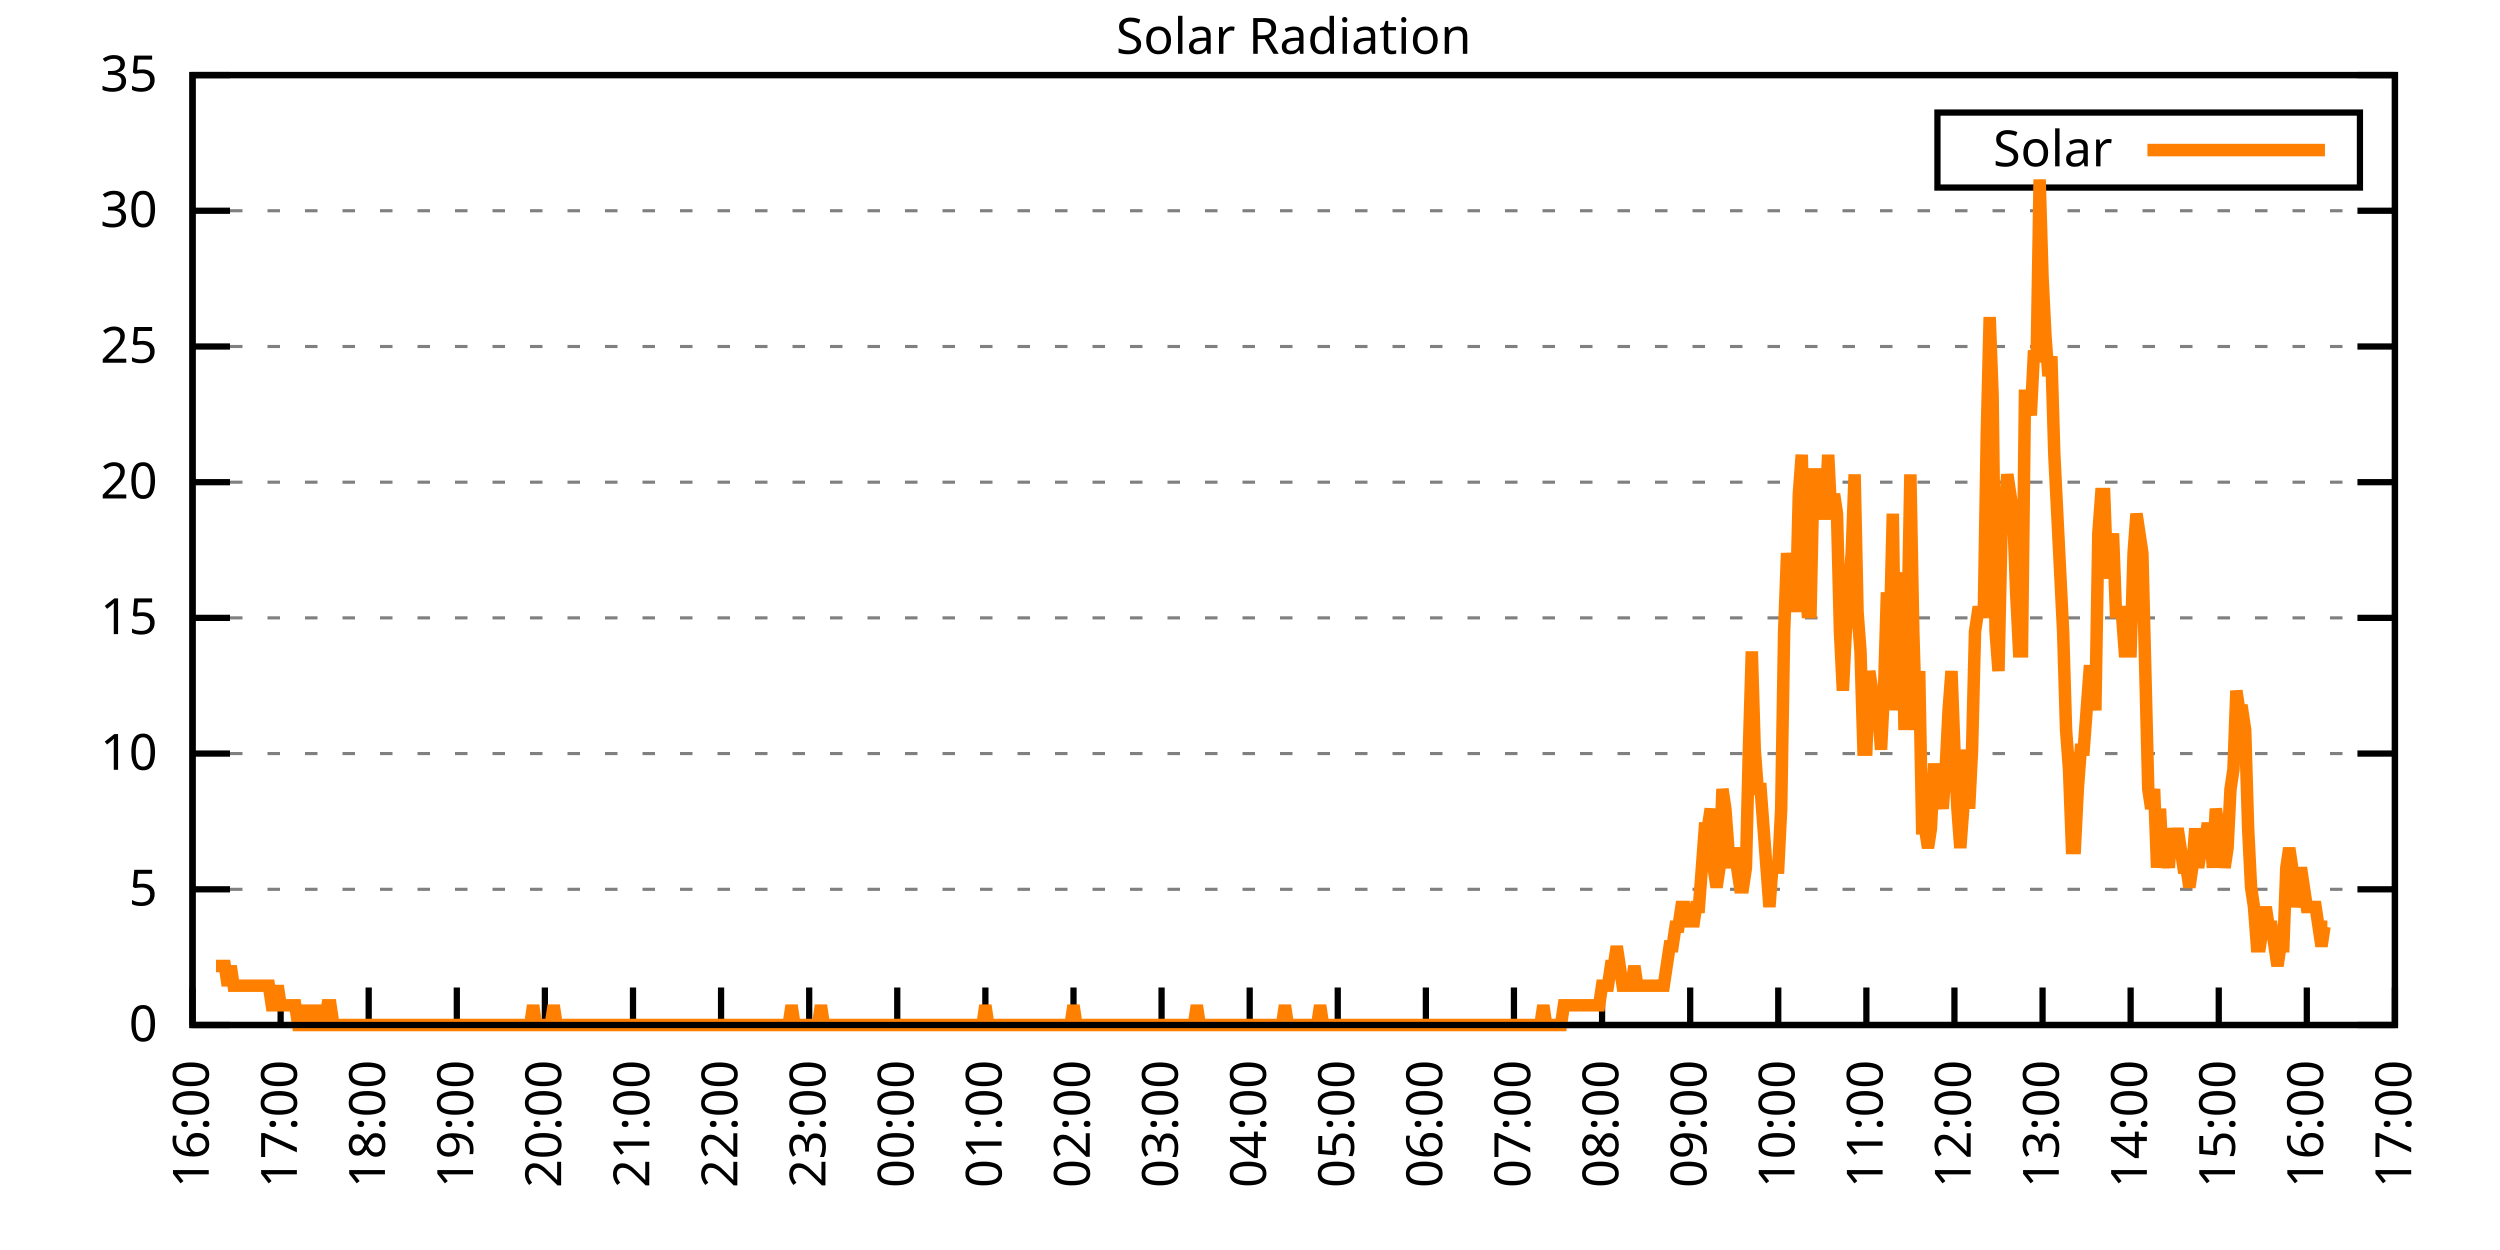
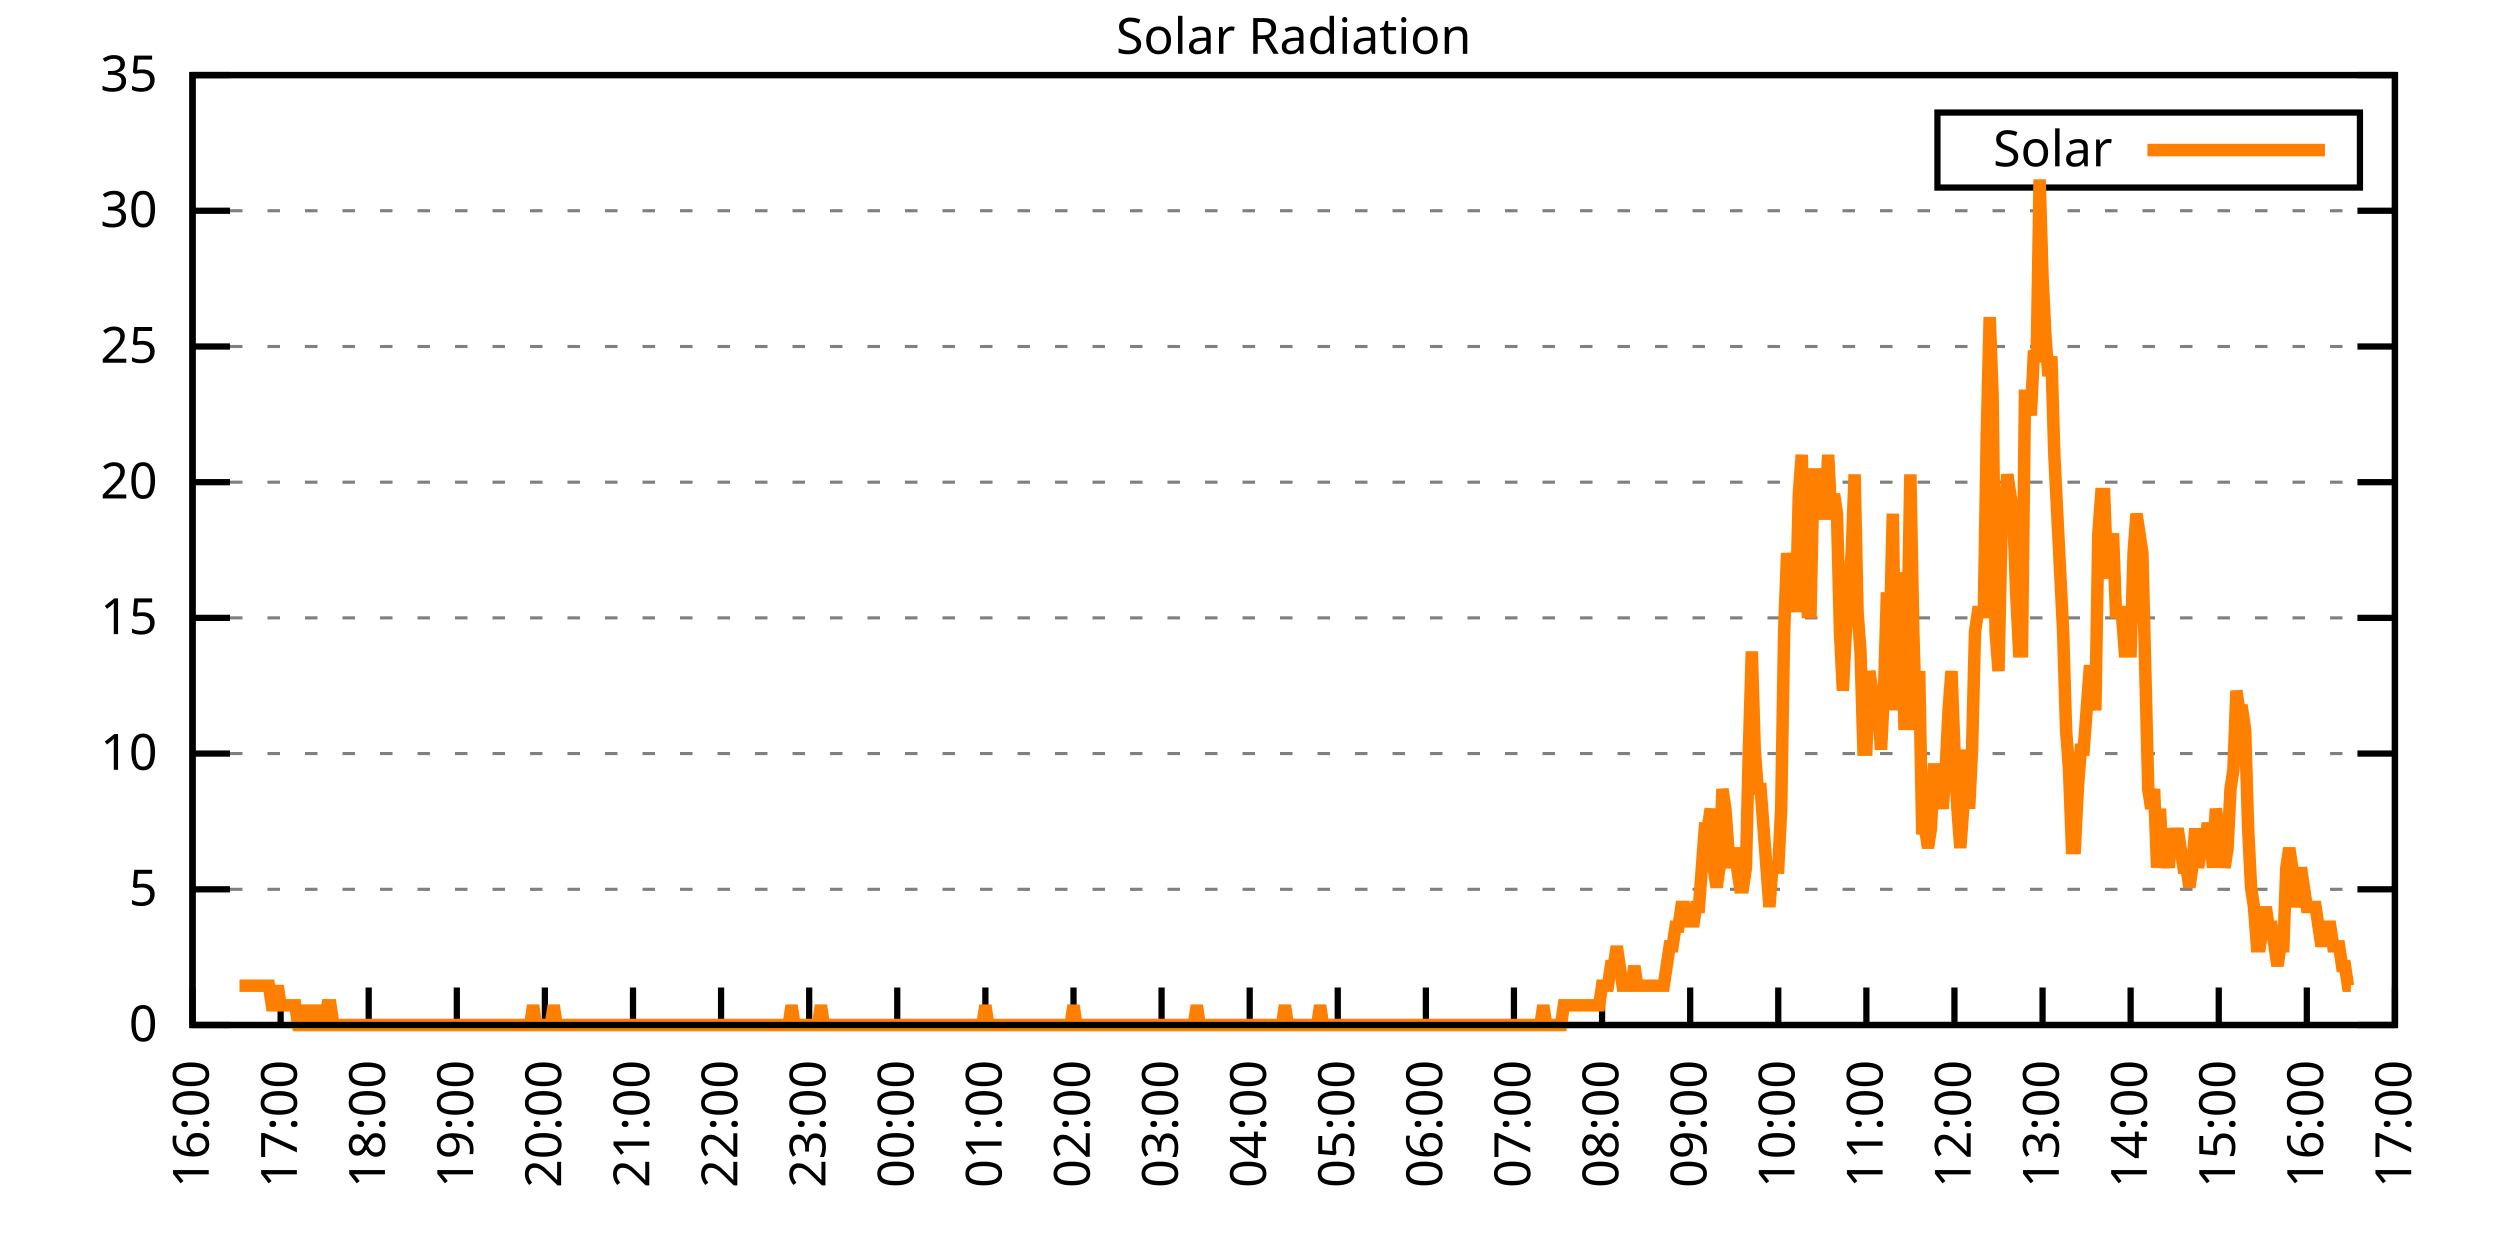
<svg xmlns="http://www.w3.org/2000/svg" xmlns:xlink="http://www.w3.org/1999/xlink" width="400" height="200" viewBox="0 0 400 200">
  <g id="gnuplot_canvas">
    <rect x="0" y="0" width="400" height="200" fill="none" />
    <defs>
      <circle id="gpDot" r="0.5" stroke-width="0.5" stroke="currentColor" />
      <path id="gpPt0" stroke-width="0.333" stroke="currentColor" d="M-1,0 h2 M0,-1 v2" />
      <path id="gpPt1" stroke-width="0.333" stroke="currentColor" d="M-1,-1 L1,1 M1,-1 L-1,1" />
      <path id="gpPt2" stroke-width="0.333" stroke="currentColor" d="M-1,0 L1,0 M0,-1 L0,1 M-1,-1 L1,1 M-1,1 L1,-1" />
      <rect id="gpPt3" stroke-width="0.333" stroke="currentColor" x="-1" y="-1" width="2" height="2" />
      <rect id="gpPt4" stroke-width="0.333" stroke="currentColor" fill="currentColor" x="-1" y="-1" width="2" height="2" />
      <circle id="gpPt5" stroke-width="0.333" stroke="currentColor" cx="0" cy="0" r="1" />
      <use xlink:href="#gpPt5" id="gpPt6" fill="currentColor" stroke="none" />
      <path id="gpPt7" stroke-width="0.333" stroke="currentColor" d="M0,-1.33 L-1.33,0.67 L1.33,0.67 z" />
      <use xlink:href="#gpPt7" id="gpPt8" fill="currentColor" stroke="none" />
      <use xlink:href="#gpPt7" id="gpPt9" stroke="currentColor" transform="rotate(180)" />
      <use xlink:href="#gpPt9" id="gpPt10" fill="currentColor" stroke="none" />
      <use xlink:href="#gpPt3" id="gpPt11" stroke="currentColor" transform="rotate(45)" />
      <use xlink:href="#gpPt11" id="gpPt12" fill="currentColor" stroke="none" />
      <path id="gpPt13" stroke-width="0.333" stroke="currentColor" d="M0,1.330 L1.265,0.411 L0.782,-1.067 L-0.782,-1.076 L-1.265,0.411 z" />
      <use xlink:href="#gpPt13" id="gpPt14" fill="currentColor" stroke="none" />
      <filter id="textbox" filterUnits="objectBoundingBox" x="0" y="0" height="1" width="1">
        <feFlood flood-color="white" flood-opacity="1" result="bgnd" />
        <feComposite in="SourceGraphic" in2="bgnd" operator="atop" />
      </filter>
      <filter id="greybox" filterUnits="objectBoundingBox" x="0" y="0" height="1" width="1">
        <feFlood flood-color="lightgrey" flood-opacity="1" result="grey" />
        <feComposite in="SourceGraphic" in2="grey" operator="atop" />
      </filter>
    </defs>
    <g fill="none" color="white" stroke="currentColor" stroke-width="1.00" stroke-linecap="butt" stroke-linejoin="miter">
</g>
    <g fill="none" color="black" stroke="currentColor" stroke-width="1.00" stroke-linecap="butt" stroke-linejoin="miter">
      <g stroke="none" shape-rendering="crispEdges">
        <polygon fill="rgb(255, 255, 255)" points="30.80,164.00 383.18,164.00 383.18,12.02 30.80,12.02 " />
      </g>
    </g>
    <g fill="none" color="black" stroke="currentColor" stroke-width="1.00" stroke-linecap="butt" stroke-linejoin="miter">
</g>
    <g fill="none" color="black" stroke="black" stroke-width="0.50" stroke-linecap="butt" stroke-linejoin="miter">
</g>
    <g fill="none" color="gray" stroke="currentColor" stroke-width="0.50" stroke-linecap="butt" stroke-linejoin="miter">
      <path stroke="gray" stroke-dasharray="2,4" class="gridline" d="M30.80,164.00 L383.19,164.00  " />
    </g>
    <g fill="none" color="gray" stroke="gray" stroke-width="1.00" stroke-linecap="butt" stroke-linejoin="miter">
</g>
    <g fill="none" color="black" stroke="currentColor" stroke-width="1.00" stroke-linecap="butt" stroke-linejoin="miter">
      <path stroke="black" d="M30.80,164.00 L36.80,164.00 M383.19,164.00 L377.19,164.00  " />
      <g transform="translate(25.20,166.60)" stroke="none" fill="black" font-family="Sans" font-size="8.00" text-anchor="end">
        <text>
          <tspan font-family="Sans"> 0</tspan>
        </text>
      </g>
    </g>
    <g fill="none" color="black" stroke="currentColor" stroke-width="1.00" stroke-linecap="butt" stroke-linejoin="miter">
</g>
    <g fill="none" color="black" stroke="black" stroke-width="0.50" stroke-linecap="butt" stroke-linejoin="miter">
</g>
    <g fill="none" color="gray" stroke="currentColor" stroke-width="0.50" stroke-linecap="butt" stroke-linejoin="miter">
      <path stroke="gray" stroke-dasharray="2,4" class="gridline" d="M30.80,142.29 L383.19,142.29  " />
    </g>
    <g fill="none" color="gray" stroke="gray" stroke-width="1.00" stroke-linecap="butt" stroke-linejoin="miter">
</g>
    <g fill="none" color="black" stroke="currentColor" stroke-width="1.00" stroke-linecap="butt" stroke-linejoin="miter">
      <path stroke="black" d="M30.80,142.29 L36.80,142.29 M383.19,142.29 L377.19,142.29  " />
      <g transform="translate(25.20,144.89)" stroke="none" fill="black" font-family="Sans" font-size="8.00" text-anchor="end">
        <text>
          <tspan font-family="Sans"> 5</tspan>
        </text>
      </g>
    </g>
    <g fill="none" color="black" stroke="currentColor" stroke-width="1.00" stroke-linecap="butt" stroke-linejoin="miter">
</g>
    <g fill="none" color="black" stroke="black" stroke-width="0.50" stroke-linecap="butt" stroke-linejoin="miter">
</g>
    <g fill="none" color="gray" stroke="currentColor" stroke-width="0.50" stroke-linecap="butt" stroke-linejoin="miter">
      <path stroke="gray" stroke-dasharray="2,4" class="gridline" d="M30.80,120.57 L383.19,120.57  " />
    </g>
    <g fill="none" color="gray" stroke="gray" stroke-width="1.00" stroke-linecap="butt" stroke-linejoin="miter">
</g>
    <g fill="none" color="black" stroke="currentColor" stroke-width="1.00" stroke-linecap="butt" stroke-linejoin="miter">
      <path stroke="black" d="M30.80,120.57 L36.80,120.57 M383.19,120.57 L377.19,120.57  " />
      <g transform="translate(25.20,123.17)" stroke="none" fill="black" font-family="Sans" font-size="8.00" text-anchor="end">
        <text>
          <tspan font-family="Sans"> 10</tspan>
        </text>
      </g>
    </g>
    <g fill="none" color="black" stroke="currentColor" stroke-width="1.00" stroke-linecap="butt" stroke-linejoin="miter">
</g>
    <g fill="none" color="black" stroke="black" stroke-width="0.50" stroke-linecap="butt" stroke-linejoin="miter">
</g>
    <g fill="none" color="gray" stroke="currentColor" stroke-width="0.50" stroke-linecap="butt" stroke-linejoin="miter">
      <path stroke="gray" stroke-dasharray="2,4" class="gridline" d="M30.80,98.86 L383.19,98.86  " />
    </g>
    <g fill="none" color="gray" stroke="gray" stroke-width="1.00" stroke-linecap="butt" stroke-linejoin="miter">
</g>
    <g fill="none" color="black" stroke="currentColor" stroke-width="1.00" stroke-linecap="butt" stroke-linejoin="miter">
      <path stroke="black" d="M30.80,98.86 L36.80,98.86 M383.19,98.86 L377.19,98.86  " />
      <g transform="translate(25.20,101.46)" stroke="none" fill="black" font-family="Sans" font-size="8.00" text-anchor="end">
        <text>
          <tspan font-family="Sans"> 15</tspan>
        </text>
      </g>
    </g>
    <g fill="none" color="black" stroke="currentColor" stroke-width="1.00" stroke-linecap="butt" stroke-linejoin="miter">
</g>
    <g fill="none" color="black" stroke="black" stroke-width="0.50" stroke-linecap="butt" stroke-linejoin="miter">
</g>
    <g fill="none" color="gray" stroke="currentColor" stroke-width="0.50" stroke-linecap="butt" stroke-linejoin="miter">
      <path stroke="gray" stroke-dasharray="2,4" class="gridline" d="M30.80,77.15 L383.19,77.15  " />
    </g>
    <g fill="none" color="gray" stroke="gray" stroke-width="1.00" stroke-linecap="butt" stroke-linejoin="miter">
</g>
    <g fill="none" color="black" stroke="currentColor" stroke-width="1.00" stroke-linecap="butt" stroke-linejoin="miter">
      <path stroke="black" d="M30.80,77.15 L36.80,77.15 M383.19,77.15 L377.19,77.15  " />
      <g transform="translate(25.20,79.75)" stroke="none" fill="black" font-family="Sans" font-size="8.00" text-anchor="end">
        <text>
          <tspan font-family="Sans"> 20</tspan>
        </text>
      </g>
    </g>
    <g fill="none" color="black" stroke="currentColor" stroke-width="1.00" stroke-linecap="butt" stroke-linejoin="miter">
</g>
    <g fill="none" color="black" stroke="black" stroke-width="0.50" stroke-linecap="butt" stroke-linejoin="miter">
</g>
    <g fill="none" color="gray" stroke="currentColor" stroke-width="0.50" stroke-linecap="butt" stroke-linejoin="miter">
      <path stroke="gray" stroke-dasharray="2,4" class="gridline" d="M30.80,55.44 L383.19,55.44  " />
    </g>
    <g fill="none" color="gray" stroke="gray" stroke-width="1.00" stroke-linecap="butt" stroke-linejoin="miter">
</g>
    <g fill="none" color="black" stroke="currentColor" stroke-width="1.00" stroke-linecap="butt" stroke-linejoin="miter">
      <path stroke="black" d="M30.80,55.44 L36.80,55.44 M383.19,55.44 L377.19,55.44  " />
      <g transform="translate(25.20,58.04)" stroke="none" fill="black" font-family="Sans" font-size="8.00" text-anchor="end">
        <text>
          <tspan font-family="Sans"> 25</tspan>
        </text>
      </g>
    </g>
    <g fill="none" color="black" stroke="currentColor" stroke-width="1.00" stroke-linecap="butt" stroke-linejoin="miter">
</g>
    <g fill="none" color="black" stroke="black" stroke-width="0.50" stroke-linecap="butt" stroke-linejoin="miter">
</g>
    <g fill="none" color="gray" stroke="currentColor" stroke-width="0.50" stroke-linecap="butt" stroke-linejoin="miter">
      <path stroke="gray" stroke-dasharray="2,4" class="gridline" d="M30.80,33.72 L383.19,33.72  " />
    </g>
    <g fill="none" color="gray" stroke="gray" stroke-width="1.00" stroke-linecap="butt" stroke-linejoin="miter">
</g>
    <g fill="none" color="black" stroke="currentColor" stroke-width="1.00" stroke-linecap="butt" stroke-linejoin="miter">
      <path stroke="black" d="M30.80,33.72 L36.80,33.72 M383.19,33.72 L377.19,33.72  " />
      <g transform="translate(25.20,36.32)" stroke="none" fill="black" font-family="Sans" font-size="8.00" text-anchor="end">
        <text>
          <tspan font-family="Sans"> 30</tspan>
        </text>
      </g>
    </g>
    <g fill="none" color="black" stroke="currentColor" stroke-width="1.00" stroke-linecap="butt" stroke-linejoin="miter">
</g>
    <g fill="none" color="black" stroke="black" stroke-width="0.50" stroke-linecap="butt" stroke-linejoin="miter">
</g>
    <g fill="none" color="gray" stroke="currentColor" stroke-width="0.50" stroke-linecap="butt" stroke-linejoin="miter">
      <path stroke="gray" stroke-dasharray="2,4" class="gridline" d="M30.80,12.01 L383.19,12.01  " />
    </g>
    <g fill="none" color="gray" stroke="gray" stroke-width="1.00" stroke-linecap="butt" stroke-linejoin="miter">
</g>
    <g fill="none" color="black" stroke="currentColor" stroke-width="1.00" stroke-linecap="butt" stroke-linejoin="miter">
      <path stroke="black" d="M30.80,12.01 L36.80,12.01 M383.19,12.01 L377.19,12.01  " />
      <g transform="translate(25.20,14.61)" stroke="none" fill="black" font-family="Sans" font-size="8.00" text-anchor="end">
        <text>
          <tspan font-family="Sans"> 35</tspan>
        </text>
      </g>
    </g>
    <g fill="none" color="black" stroke="currentColor" stroke-width="1.00" stroke-linecap="butt" stroke-linejoin="miter">
      <path stroke="black" d="M30.80,164.00 L30.80,158.00  " />
      <g transform="translate(33.40,169.60) rotate(270.00)" stroke="none" fill="black" font-family="Sans" font-size="8.00" text-anchor="end">
        <text>
          <tspan font-family="Sans">16:00</tspan>
        </text>
      </g>
    </g>
    <g fill="none" color="black" stroke="currentColor" stroke-width="1.00" stroke-linecap="butt" stroke-linejoin="miter">
      <path stroke="black" d="M44.90,164.00 L44.90,158.00  " />
      <g transform="translate(47.50,169.60) rotate(270.00)" stroke="none" fill="black" font-family="Sans" font-size="8.00" text-anchor="end">
        <text>
          <tspan font-family="Sans">17:00</tspan>
        </text>
      </g>
    </g>
    <g fill="none" color="black" stroke="currentColor" stroke-width="1.00" stroke-linecap="butt" stroke-linejoin="miter">
      <path stroke="black" d="M58.99,164.00 L58.99,158.00  " />
      <g transform="translate(61.59,169.60) rotate(270.00)" stroke="none" fill="black" font-family="Sans" font-size="8.00" text-anchor="end">
        <text>
          <tspan font-family="Sans">18:00</tspan>
        </text>
      </g>
    </g>
    <g fill="none" color="black" stroke="currentColor" stroke-width="1.00" stroke-linecap="butt" stroke-linejoin="miter">
      <path stroke="black" d="M73.09,164.00 L73.09,158.00  " />
      <g transform="translate(75.69,169.60) rotate(270.00)" stroke="none" fill="black" font-family="Sans" font-size="8.00" text-anchor="end">
        <text>
          <tspan font-family="Sans">19:00</tspan>
        </text>
      </g>
    </g>
    <g fill="none" color="black" stroke="currentColor" stroke-width="1.00" stroke-linecap="butt" stroke-linejoin="miter">
      <path stroke="black" d="M87.18,164.00 L87.18,158.00  " />
      <g transform="translate(89.78,169.60) rotate(270.00)" stroke="none" fill="black" font-family="Sans" font-size="8.00" text-anchor="end">
        <text>
          <tspan font-family="Sans">20:00</tspan>
        </text>
      </g>
    </g>
    <g fill="none" color="black" stroke="currentColor" stroke-width="1.00" stroke-linecap="butt" stroke-linejoin="miter">
      <path stroke="black" d="M101.28,164.00 L101.28,158.00  " />
      <g transform="translate(103.88,169.60) rotate(270.00)" stroke="none" fill="black" font-family="Sans" font-size="8.00" text-anchor="end">
        <text>
          <tspan font-family="Sans">21:00</tspan>
        </text>
      </g>
    </g>
    <g fill="none" color="black" stroke="currentColor" stroke-width="1.00" stroke-linecap="butt" stroke-linejoin="miter">
      <path stroke="black" d="M115.37,164.00 L115.37,158.00  " />
      <g transform="translate(117.97,169.60) rotate(270.00)" stroke="none" fill="black" font-family="Sans" font-size="8.00" text-anchor="end">
        <text>
          <tspan font-family="Sans">22:00</tspan>
        </text>
      </g>
    </g>
    <g fill="none" color="black" stroke="currentColor" stroke-width="1.00" stroke-linecap="butt" stroke-linejoin="miter">
      <path stroke="black" d="M129.47,164.00 L129.47,158.00  " />
      <g transform="translate(132.07,169.60) rotate(270.00)" stroke="none" fill="black" font-family="Sans" font-size="8.00" text-anchor="end">
        <text>
          <tspan font-family="Sans">23:00</tspan>
        </text>
      </g>
    </g>
    <g fill="none" color="black" stroke="currentColor" stroke-width="1.00" stroke-linecap="butt" stroke-linejoin="miter">
      <path stroke="black" d="M143.56,164.00 L143.56,158.00  " />
      <g transform="translate(146.16,169.60) rotate(270.00)" stroke="none" fill="black" font-family="Sans" font-size="8.00" text-anchor="end">
        <text>
          <tspan font-family="Sans">00:00</tspan>
        </text>
      </g>
    </g>
    <g fill="none" color="black" stroke="currentColor" stroke-width="1.00" stroke-linecap="butt" stroke-linejoin="miter">
      <path stroke="black" d="M157.66,164.00 L157.66,158.00  " />
      <g transform="translate(160.26,169.60) rotate(270.00)" stroke="none" fill="black" font-family="Sans" font-size="8.00" text-anchor="end">
        <text>
          <tspan font-family="Sans">01:00</tspan>
        </text>
      </g>
    </g>
    <g fill="none" color="black" stroke="currentColor" stroke-width="1.00" stroke-linecap="butt" stroke-linejoin="miter">
      <path stroke="black" d="M171.76,164.00 L171.76,158.00  " />
      <g transform="translate(174.36,169.60) rotate(270.00)" stroke="none" fill="black" font-family="Sans" font-size="8.00" text-anchor="end">
        <text>
          <tspan font-family="Sans">02:00</tspan>
        </text>
      </g>
    </g>
    <g fill="none" color="black" stroke="currentColor" stroke-width="1.00" stroke-linecap="butt" stroke-linejoin="miter">
      <path stroke="black" d="M185.85,164.00 L185.85,158.00  " />
      <g transform="translate(188.45,169.60) rotate(270.00)" stroke="none" fill="black" font-family="Sans" font-size="8.00" text-anchor="end">
        <text>
          <tspan font-family="Sans">03:00</tspan>
        </text>
      </g>
    </g>
    <g fill="none" color="black" stroke="currentColor" stroke-width="1.00" stroke-linecap="butt" stroke-linejoin="miter">
      <path stroke="black" d="M199.95,164.00 L199.95,158.00  " />
      <g transform="translate(202.55,169.60) rotate(270.00)" stroke="none" fill="black" font-family="Sans" font-size="8.00" text-anchor="end">
        <text>
          <tspan font-family="Sans">04:00</tspan>
        </text>
      </g>
    </g>
    <g fill="none" color="black" stroke="currentColor" stroke-width="1.00" stroke-linecap="butt" stroke-linejoin="miter">
      <path stroke="black" d="M214.04,164.00 L214.04,158.00  " />
      <g transform="translate(216.64,169.60) rotate(270.00)" stroke="none" fill="black" font-family="Sans" font-size="8.00" text-anchor="end">
        <text>
          <tspan font-family="Sans">05:00</tspan>
        </text>
      </g>
    </g>
    <g fill="none" color="black" stroke="currentColor" stroke-width="1.00" stroke-linecap="butt" stroke-linejoin="miter">
      <path stroke="black" d="M228.14,164.00 L228.14,158.00  " />
      <g transform="translate(230.74,169.60) rotate(270.00)" stroke="none" fill="black" font-family="Sans" font-size="8.00" text-anchor="end">
        <text>
          <tspan font-family="Sans">06:00</tspan>
        </text>
      </g>
    </g>
    <g fill="none" color="black" stroke="currentColor" stroke-width="1.00" stroke-linecap="butt" stroke-linejoin="miter">
      <path stroke="black" d="M242.23,164.00 L242.23,158.00  " />
      <g transform="translate(244.83,169.60) rotate(270.00)" stroke="none" fill="black" font-family="Sans" font-size="8.00" text-anchor="end">
        <text>
          <tspan font-family="Sans">07:00</tspan>
        </text>
      </g>
    </g>
    <g fill="none" color="black" stroke="currentColor" stroke-width="1.00" stroke-linecap="butt" stroke-linejoin="miter">
      <path stroke="black" d="M256.33,164.00 L256.33,158.00  " />
      <g transform="translate(258.93,169.60) rotate(270.00)" stroke="none" fill="black" font-family="Sans" font-size="8.00" text-anchor="end">
        <text>
          <tspan font-family="Sans">08:00</tspan>
        </text>
      </g>
    </g>
    <g fill="none" color="black" stroke="currentColor" stroke-width="1.00" stroke-linecap="butt" stroke-linejoin="miter">
      <path stroke="black" d="M270.43,164.00 L270.43,158.00  " />
      <g transform="translate(273.03,169.60) rotate(270.00)" stroke="none" fill="black" font-family="Sans" font-size="8.00" text-anchor="end">
        <text>
          <tspan font-family="Sans">09:00</tspan>
        </text>
      </g>
    </g>
    <g fill="none" color="black" stroke="currentColor" stroke-width="1.00" stroke-linecap="butt" stroke-linejoin="miter">
      <path stroke="black" d="M284.52,164.00 L284.52,158.00  " />
      <g transform="translate(287.12,169.60) rotate(270.00)" stroke="none" fill="black" font-family="Sans" font-size="8.00" text-anchor="end">
        <text>
          <tspan font-family="Sans">10:00</tspan>
        </text>
      </g>
    </g>
    <g fill="none" color="black" stroke="currentColor" stroke-width="1.00" stroke-linecap="butt" stroke-linejoin="miter">
      <path stroke="black" d="M298.62,164.00 L298.62,158.00  " />
      <g transform="translate(301.22,169.60) rotate(270.00)" stroke="none" fill="black" font-family="Sans" font-size="8.00" text-anchor="end">
        <text>
          <tspan font-family="Sans">11:00</tspan>
        </text>
      </g>
    </g>
    <g fill="none" color="black" stroke="currentColor" stroke-width="1.00" stroke-linecap="butt" stroke-linejoin="miter">
      <path stroke="black" d="M312.71,164.00 L312.71,158.00  " />
      <g transform="translate(315.31,169.60) rotate(270.00)" stroke="none" fill="black" font-family="Sans" font-size="8.00" text-anchor="end">
        <text>
          <tspan font-family="Sans">12:00</tspan>
        </text>
      </g>
    </g>
    <g fill="none" color="black" stroke="currentColor" stroke-width="1.00" stroke-linecap="butt" stroke-linejoin="miter">
      <path stroke="black" d="M326.81,164.00 L326.81,158.00  " />
      <g transform="translate(329.41,169.60) rotate(270.00)" stroke="none" fill="black" font-family="Sans" font-size="8.00" text-anchor="end">
        <text>
          <tspan font-family="Sans">13:00</tspan>
        </text>
      </g>
    </g>
    <g fill="none" color="black" stroke="currentColor" stroke-width="1.00" stroke-linecap="butt" stroke-linejoin="miter">
      <path stroke="black" d="M340.90,164.00 L340.90,158.00  " />
      <g transform="translate(343.50,169.60) rotate(270.00)" stroke="none" fill="black" font-family="Sans" font-size="8.00" text-anchor="end">
        <text>
          <tspan font-family="Sans">14:00</tspan>
        </text>
      </g>
    </g>
    <g fill="none" color="black" stroke="currentColor" stroke-width="1.00" stroke-linecap="butt" stroke-linejoin="miter">
      <path stroke="black" d="M355.00,164.00 L355.00,158.00  " />
      <g transform="translate(357.60,169.60) rotate(270.00)" stroke="none" fill="black" font-family="Sans" font-size="8.00" text-anchor="end">
        <text>
          <tspan font-family="Sans">15:00</tspan>
        </text>
      </g>
    </g>
    <g fill="none" color="black" stroke="currentColor" stroke-width="1.00" stroke-linecap="butt" stroke-linejoin="miter">
      <path stroke="black" d="M369.09,164.00 L369.09,158.00  " />
      <g transform="translate(371.69,169.60) rotate(270.00)" stroke="none" fill="black" font-family="Sans" font-size="8.00" text-anchor="end">
        <text>
          <tspan font-family="Sans">16:00</tspan>
        </text>
      </g>
    </g>
    <g fill="none" color="black" stroke="currentColor" stroke-width="1.00" stroke-linecap="butt" stroke-linejoin="miter">
      <path stroke="black" d="M383.19,164.00 L383.19,158.00  " />
      <g transform="translate(385.79,169.60) rotate(270.00)" stroke="none" fill="black" font-family="Sans" font-size="8.00" text-anchor="end">
        <text>
          <tspan font-family="Sans">17:00</tspan>
        </text>
      </g>
    </g>
    <g fill="none" color="black" stroke="currentColor" stroke-width="1.00" stroke-linecap="butt" stroke-linejoin="miter">
</g>
    <g fill="none" color="black" stroke="currentColor" stroke-width="1.00" stroke-linecap="butt" stroke-linejoin="miter">
      <path stroke="black" d="M30.80,12.01 L30.80,164.00 L383.19,164.00 L383.19,12.01 L30.80,12.01 Z  " />
    </g>
    <g fill="none" color="black" stroke="currentColor" stroke-width="1.00" stroke-linecap="butt" stroke-linejoin="miter">
</g>
    <g fill="none" color="black" stroke="currentColor" stroke-width="1.00" stroke-linecap="butt" stroke-linejoin="miter">
      <path stroke="black" d="M309.99,30.01 L309.99,18.01 L377.59,18.01 L377.59,30.01 L309.99,30.01 Z  " />
    </g>
    <g id="Solar_Radiation_plot_1">
      <g fill="none" color="white" stroke="black" stroke-width="2.00" stroke-linecap="butt" stroke-linejoin="miter">
</g>
      <g fill="none" color="black" stroke="currentColor" stroke-width="2.00" stroke-linecap="butt" stroke-linejoin="miter">
        <g transform="translate(337.99,26.61)" stroke="none" fill="black" font-family="Sans" font-size="8.00" text-anchor="end">
          <text>
            <tspan font-family="Sans">Solar</tspan>
          </text>
        </g>
      </g>
      <g fill="none" color="black" stroke="currentColor" stroke-width="2.00" stroke-linecap="butt" stroke-linejoin="miter">
-         <path stroke="rgb(255, 127,   0)" d="M343.59,24.01 L371.99,24.01 M34.56,154.56 L35.03,154.56 L35.50,154.56 L35.97,154.56 L36.44,157.71 L36.91,154.56   L37.38,157.71 L37.85,157.71 L38.32,157.71 L38.79,157.71 L39.26,157.71 L39.73,157.71 L40.20,157.71 L40.67,157.71   L41.14,157.71 L41.61,157.71 L42.08,157.71 L42.55,157.71 L43.02,157.71 L43.49,160.85 L43.96,160.85 L44.43,157.71   L44.90,160.85 L45.37,160.85 L45.84,160.85 L46.31,160.85 L46.78,160.85 L47.24,160.85 L47.71,164.00 L48.18,164.00   L48.65,164.00 L49.12,160.85 L49.59,164.00 L50.06,164.00 L50.53,164.00 L51.00,160.85 L51.47,164.00 L51.94,164.00   L52.41,160.85 L52.88,160.85 L53.35,164.00 L53.82,164.00 L54.29,164.00 L54.76,164.00 L55.23,164.00 L55.70,164.00   L56.17,164.00 L56.64,164.00 L57.11,164.00 L57.58,164.00 L58.05,164.00 L58.52,164.00 L58.99,164.00 L59.46,164.00   L59.93,164.00 L60.40,164.00 L60.87,164.00 L61.34,164.00 L61.81,164.00 L62.28,164.00 L62.75,164.00 L63.22,164.00   L63.69,164.00 L64.16,164.00 L64.63,164.00 L65.10,164.00 L65.57,164.00 L66.04,164.00 L66.51,164.00 L66.98,164.00   L67.45,164.00 L67.92,164.00 L68.39,164.00 L68.86,164.00 L69.33,164.00 L69.80,164.00 L70.27,164.00 L70.74,164.00   L71.21,164.00 L71.68,164.00 L72.15,164.00 L72.62,164.00 L73.09,164.00 L73.56,164.00 L74.03,164.00 L74.50,164.00   L74.97,164.00 L75.44,164.00 L75.91,164.00 L76.38,164.00 L76.85,164.00 L77.32,164.00 L77.79,164.00 L78.26,164.00   L78.73,164.00 L79.19,164.00 L79.66,164.00 L80.13,164.00 L80.60,164.00 L81.07,164.00 L81.54,164.00 L82.01,164.00   L82.48,164.00 L82.95,164.00 L83.42,164.00 L83.89,164.00 L84.36,164.00 L84.83,164.00 L85.30,160.85 L85.77,164.00   L86.24,164.00 L86.71,164.00 L87.18,164.00 L87.65,164.00 L88.12,164.00 L88.59,160.85 L89.06,164.00 L89.53,164.00   L90.00,164.00 L90.47,164.00 L90.94,164.00 L91.41,164.00 L91.88,164.00 L92.35,164.00 L92.82,164.00 L93.29,164.00   L93.76,164.00 L94.23,164.00 L94.70,164.00 L95.17,164.00 L95.64,164.00 L96.11,164.00 L96.58,164.00 L97.05,164.00   L97.52,164.00 L97.99,164.00 L98.46,164.00 L98.93,164.00 L99.40,164.00 L99.87,164.00 L100.34,164.00 L100.81,164.00   L101.28,164.00 L101.75,164.00 L102.22,164.00 L102.69,164.00 L103.16,164.00 L103.63,164.00 L104.10,164.00 L104.57,164.00   L105.04,164.00 L105.51,164.00 L105.98,164.00 L106.45,164.00 L106.92,164.00 L107.39,164.00 L107.86,164.00 L108.33,164.00   L108.80,164.00 L109.27,164.00 L109.74,164.00 L110.21,164.00 L110.68,164.00 L111.14,164.00 L111.61,164.00 L112.08,164.00   L112.55,164.00 L113.02,164.00 L113.49,164.00 L113.96,164.00 L114.43,164.00 L114.90,164.00 L115.37,164.00 L115.84,164.00   L116.31,164.00 L116.78,164.00 L117.25,164.00 L117.72,164.00 L118.19,164.00 L118.66,164.00 L119.13,164.00 L119.60,164.00   L120.07,164.00 L120.54,164.00 L121.01,164.00 L121.48,164.00 L121.95,164.00 L122.42,164.00 L122.89,164.00 L123.36,164.00   L123.83,164.00 L124.30,164.00 L124.77,164.00 L125.24,164.00 L125.71,164.00 L126.18,164.00 L126.65,160.85 L127.12,164.00   L127.59,164.00 L128.06,164.00 L128.53,164.00 L129.00,164.00 L129.47,164.00 L129.94,164.00 L130.41,164.00 L130.88,164.00   L131.35,160.85 L131.82,164.00 L132.29,164.00 L132.76,164.00 L133.23,164.00 L133.70,164.00 L134.17,164.00 L134.64,164.00   L135.11,164.00 L135.58,164.00 L136.05,164.00 L136.52,164.00 L136.99,164.00 L137.46,164.00 L137.93,164.00 L138.40,164.00   L138.87,164.00 L139.34,164.00 L139.81,164.00 L140.28,164.00 L140.75,164.00 L141.22,164.00 L141.69,164.00 L142.16,164.00   L142.63,164.00 L143.09,164.00 L143.56,164.00 L144.03,164.00 L144.50,164.00 L144.97,164.00 L145.44,164.00 L145.91,164.00   L146.38,164.00 L146.85,164.00 L147.32,164.00 L147.79,164.00 L148.26,164.00 L148.73,164.00 L149.20,164.00 L149.67,164.00   L150.14,164.00 L150.61,164.00 L151.08,164.00 L151.55,164.00 L152.02,164.00 L152.49,164.00 L152.96,164.00 L153.43,164.00   L153.90,164.00 L154.37,164.00 L154.84,164.00 L155.31,164.00 L155.78,164.00 L156.25,164.00 L156.72,164.00 L157.19,164.00   L157.66,160.85 L158.13,164.00 L158.60,164.00 L159.07,164.00 L159.54,164.00 L160.01,164.00 L160.48,164.00 L160.95,164.00   L161.42,164.00 L161.89,164.00 L162.36,164.00 L162.83,164.00 L163.30,164.00 L163.77,164.00 L164.24,164.00 L164.71,164.00   L165.18,164.00 L165.65,164.00 L166.12,164.00 L166.59,164.00 L167.06,164.00 L167.53,164.00 L168.00,164.00 L168.47,164.00   L168.94,164.00 L169.41,164.00 L169.88,164.00 L170.35,164.00 L170.82,164.00 L171.29,164.00 L171.76,160.85 L172.23,164.00   L172.70,164.00 L173.17,164.00 L173.64,164.00 L174.11,164.00 L174.58,164.00 L175.04,164.00 L175.51,164.00 L175.98,164.00   L176.45,164.00 L176.92,164.00 L177.39,164.00 L177.86,164.00 L178.33,164.00 L178.80,164.00 L179.27,164.00 L179.74,164.00   L180.21,164.00 L180.68,164.00 L181.15,164.00 L181.62,164.00 L182.09,164.00 L182.56,164.00 L183.03,164.00 L183.50,164.00   L183.97,164.00 L184.44,164.00 L184.91,164.00 L185.38,164.00 L185.85,164.00 L186.32,164.00 L186.79,164.00 L187.26,164.00   L187.73,164.00 L188.20,164.00 L188.67,164.00 L189.14,164.00 L189.61,164.00 L190.08,164.00 L190.55,164.00 L191.02,164.00   L191.49,160.85 L191.96,164.00 L192.43,164.00 L192.90,164.00 L193.37,164.00 L193.84,164.00 L194.31,164.00 L194.78,164.00   L195.25,164.00 L195.72,164.00 L196.19,164.00 L196.66,164.00 L197.13,164.00 L197.60,164.00 L198.07,164.00 L198.54,164.00   L199.01,164.00 L199.48,164.00 L199.95,164.00 L200.42,164.00 L200.89,164.00 L201.36,164.00 L201.83,164.00 L202.30,164.00   L202.77,164.00 L203.24,164.00 L203.71,164.00 L204.18,164.00 L204.65,164.00 L205.12,164.00 L205.59,160.85 L206.06,164.00   L206.53,164.00 L207.00,164.00 L207.46,164.00 L207.93,164.00 L208.40,164.00 L208.87,164.00 L209.34,164.00 L209.81,164.00   L210.28,164.00 L210.75,164.00 L211.22,160.85 L211.69,164.00 L212.16,164.00 L212.63,164.00 L213.10,164.00 L213.57,164.00   L214.04,164.00 L214.51,164.00 L214.98,164.00 L215.45,164.00 L215.92,164.00 L216.39,164.00 L216.86,164.00 L217.33,164.00   L217.80,164.00 L218.27,164.00 L218.74,164.00 L219.21,164.00 L219.68,164.00 L220.15,164.00 L220.62,164.00 L221.09,164.00   L221.56,164.00 L222.03,164.00 L222.50,164.00 L222.97,164.00 L223.44,164.00 L223.91,164.00 L224.38,164.00 L224.85,164.00   L225.32,164.00 L225.79,164.00 L226.26,164.00 L226.73,164.00 L227.20,164.00 L227.67,164.00 L228.14,164.00 L228.61,164.00   L229.08,164.00 L229.55,164.00 L230.02,164.00 L230.49,164.00 L230.96,164.00 L231.43,164.00 L231.90,164.00 L232.37,164.00   L232.84,164.00 L233.31,164.00 L233.78,164.00 L234.25,164.00 L234.72,164.00 L235.19,164.00 L235.66,164.00 L236.13,164.00   L236.60,164.00 L237.07,164.00 L237.54,164.00 L238.01,164.00 L238.48,164.00 L238.95,164.00 L239.41,164.00 L239.88,164.00   L240.35,164.00 L240.82,164.00 L241.29,164.00 L241.76,164.00 L242.23,164.00 L242.70,164.00 L243.17,164.00 L243.64,164.00   L244.11,164.00 L244.58,164.00 L245.05,164.00 L245.52,164.00 L245.99,164.00 L246.46,164.00 L246.93,160.85 L247.40,164.00   L247.87,164.00 L248.34,164.00 L248.81,164.00 L249.28,164.00 L249.75,164.00 L250.22,160.85 L250.69,160.85 L251.16,160.85   L251.63,160.85 L252.10,160.85 L252.57,160.85 L253.04,160.85 L253.51,160.85 L253.98,160.85 L254.45,160.85 L254.92,160.85   L255.39,160.85 L255.86,160.85 L256.33,157.71 L256.80,157.71 L257.27,157.71 L257.74,154.56 L258.21,154.56 L258.68,151.41   L259.15,154.56 L259.62,157.71 L260.09,157.71 L260.56,157.71 L261.03,157.71 L261.50,154.56 L261.97,157.71 L262.44,157.71   L262.91,157.71 L263.38,157.71 L263.85,157.71 L264.32,157.71 L264.79,157.71 L265.26,157.71 L265.73,157.71 L266.20,157.71   L266.67,154.56 L267.14,151.41 L267.61,151.41 L268.08,148.27 L268.55,148.27 L269.02,145.12 L269.49,145.12 L269.96,148.27   L270.43,145.12 L270.90,148.27 L271.36,145.12 L271.83,145.12 L272.30,138.83 L272.77,132.54 L273.24,132.54 L273.71,129.39   L274.18,138.83 L274.65,141.98 L275.12,138.83 L275.59,126.24 L276.06,129.39 L276.53,135.68 L277.00,138.83 L277.47,135.68   L277.94,138.83 L278.41,141.98 L278.88,141.98 L279.35,138.83 L279.82,119.95 L280.29,104.22 L280.76,119.95 L281.23,126.24   L281.70,126.24 L282.17,132.54 L282.64,138.83 L283.11,145.12 L283.58,138.83 L284.05,138.83 L284.52,138.83 L284.99,129.39   L285.46,101.07 L285.93,88.49 L286.40,94.78 L286.87,88.49 L287.34,97.93 L287.81,79.05 L288.28,72.76 L288.75,91.63   L289.22,97.93 L289.69,97.93 L290.16,75.90 L290.63,75.90 L291.10,82.19 L291.57,82.19 L292.04,82.19 L292.51,72.76   L292.98,82.19 L293.45,79.05 L293.92,82.19 L294.39,101.07 L294.86,110.51 L295.33,101.07 L295.80,94.78 L296.27,88.49   L296.74,75.90 L297.21,97.93 L297.68,104.22 L298.15,119.95 L298.62,119.95 L299.09,107.37 L299.56,110.51 L300.03,113.66   L300.50,113.66 L300.97,119.95 L301.44,110.51 L301.91,94.78 L302.38,101.07 L302.85,82.19 L303.31,113.66 L303.78,94.78   L304.25,91.63 L304.72,116.80 L305.19,101.07 L305.66,75.90 L306.13,101.07 L306.60,116.80 L307.07,107.37 L307.54,132.54   L308.01,132.54 L308.48,135.68 L308.95,132.54 L309.42,123.10 L309.89,123.10 L310.36,126.24 L310.83,129.39 L311.30,123.10   L311.77,113.66 L312.24,107.37 L312.71,119.95 L313.18,129.39 L313.65,135.68 L314.12,129.39 L314.59,119.95 L315.06,129.39   L315.53,119.95 L316.00,101.07 L316.47,97.93 L316.94,97.93 L317.41,97.93 L317.88,69.61 L318.35,50.73 L318.82,63.32   L319.29,101.07 L319.76,107.37 L320.23,85.34 L320.70,82.19 L321.17,75.90 L321.64,79.05 L322.11,82.19 L322.58,94.78   L323.05,104.22 L323.52,104.22 L323.99,63.32 L324.46,63.32 L324.93,66.46 L325.40,57.02 L325.87,57.02 L326.34,28.71   L326.81,44.44 L327.28,53.88 L327.75,60.17 L328.22,57.02 L328.69,72.76 L329.16,82.19 L329.63,91.63 L330.10,101.07   L330.57,116.80 L331.04,123.10 L331.51,135.68 L331.98,135.68 L332.45,126.24 L332.92,119.95 L333.39,119.95 L333.86,113.66   L334.33,107.37 L334.80,107.37 L335.26,113.66 L335.73,85.34 L336.20,79.05 L336.67,79.05 L337.14,91.63 L337.61,91.63   L338.08,85.34 L338.55,97.93 L339.02,97.93 L339.49,97.93 L339.96,104.22 L340.43,104.22 L340.90,104.22 L341.37,88.49   L341.84,82.19 L342.31,85.34 L342.78,88.49 L343.25,107.37 L343.72,126.24 L344.19,129.39 L344.66,126.24 L345.13,138.83   L345.60,129.39 L346.07,138.83 L346.54,135.68 L347.01,138.83 L347.48,132.54 L347.95,135.68 L348.42,132.54 L348.89,135.68   L349.36,138.83 L349.83,138.83 L350.30,141.98 L350.77,138.83 L351.24,132.54 L351.71,138.83 L352.18,135.68 L352.65,135.68   L353.12,132.54 L353.59,132.54 L354.06,138.83 L354.53,129.39 L355.00,132.54 L355.47,132.54 L355.94,138.83 L356.41,135.68   L356.88,126.24 L357.35,123.10 L357.82,110.51 L358.29,113.66 L358.76,113.66 L359.23,116.80 L359.70,132.54 L360.17,141.98   L360.64,145.12 L361.11,151.41 L361.58,151.41 L362.05,148.27 L362.52,145.12 L362.99,148.27 L363.46,148.27 L363.93,151.41   L364.40,154.56 L364.87,151.41 L365.34,151.41 L365.81,138.83 L366.28,135.68 L366.75,138.83 L367.21,145.12 L367.68,141.98   L368.15,138.83 L368.62,141.98 L369.09,145.12 L369.56,145.12 L370.03,145.12 L370.50,145.12 L370.97,148.27 L371.44,151.41   L371.91,148.27 L372.38,148.27  " />
+         <path stroke="rgb(255, 127,   0)" d="M343.59,24.01 L371.99,24.01 M38.32,157.71 L38.79,157.71 L39.26,157.71 L39.73,157.71 L40.20,157.71 L40.67,157.71   L41.14,157.71 L41.61,157.71 L42.08,157.71 L42.55,157.71 L43.02,157.71 L43.49,160.85 L43.96,160.85 L44.43,157.71   L44.90,160.85 L45.37,160.85 L45.84,160.85 L46.31,160.85 L46.78,160.85 L47.24,160.85 L47.71,164.00 L48.18,164.00   L48.65,164.00 L49.12,160.85 L49.59,164.00 L50.06,164.00 L50.53,164.00 L51.00,160.85 L51.47,164.00 L51.94,164.00   L52.41,160.85 L52.88,160.85 L53.35,164.00 L53.82,164.00 L54.29,164.00 L54.76,164.00 L55.23,164.00 L55.70,164.00   L56.17,164.00 L56.64,164.00 L57.11,164.00 L57.58,164.00 L58.05,164.00 L58.52,164.00 L58.99,164.00 L59.46,164.00   L59.93,164.00 L60.40,164.00 L60.87,164.00 L61.34,164.00 L61.81,164.00 L62.28,164.00 L62.75,164.00 L63.22,164.00   L63.69,164.00 L64.16,164.00 L64.63,164.00 L65.10,164.00 L65.57,164.00 L66.04,164.00 L66.51,164.00 L66.98,164.00   L67.45,164.00 L67.92,164.00 L68.39,164.00 L68.86,164.00 L69.33,164.00 L69.80,164.00 L70.27,164.00 L70.74,164.00   L71.21,164.00 L71.68,164.00 L72.15,164.00 L72.62,164.00 L73.09,164.00 L73.56,164.00 L74.03,164.00 L74.50,164.00   L74.97,164.00 L75.44,164.00 L75.91,164.00 L76.38,164.00 L76.85,164.00 L77.32,164.00 L77.79,164.00 L78.26,164.00   L78.73,164.00 L79.19,164.00 L79.66,164.00 L80.13,164.00 L80.60,164.00 L81.07,164.00 L81.54,164.00 L82.01,164.00   L82.48,164.00 L82.95,164.00 L83.42,164.00 L83.89,164.00 L84.36,164.00 L84.83,164.00 L85.30,160.85 L85.77,164.00   L86.24,164.00 L86.71,164.00 L87.18,164.00 L87.65,164.00 L88.12,164.00 L88.59,160.85 L89.06,164.00 L89.53,164.00   L90.00,164.00 L90.47,164.00 L90.94,164.00 L91.41,164.00 L91.88,164.00 L92.35,164.00 L92.82,164.00 L93.29,164.00   L93.76,164.00 L94.23,164.00 L94.70,164.00 L95.17,164.00 L95.64,164.00 L96.11,164.00 L96.58,164.00 L97.05,164.00   L97.52,164.00 L97.99,164.00 L98.46,164.00 L98.93,164.00 L99.40,164.00 L99.87,164.00 L100.34,164.00 L100.81,164.00   L101.28,164.00 L101.75,164.00 L102.22,164.00 L102.69,164.00 L103.16,164.00 L103.63,164.00 L104.10,164.00 L104.57,164.00   L105.04,164.00 L105.51,164.00 L105.98,164.00 L106.45,164.00 L106.92,164.00 L107.39,164.00 L107.86,164.00 L108.33,164.00   L108.80,164.00 L109.27,164.00 L109.74,164.00 L110.21,164.00 L110.68,164.00 L111.14,164.00 L111.61,164.00 L112.08,164.00   L112.55,164.00 L113.02,164.00 L113.49,164.00 L113.96,164.00 L114.43,164.00 L114.90,164.00 L115.37,164.00 L115.84,164.00   L116.31,164.00 L116.78,164.00 L117.25,164.00 L117.72,164.00 L118.19,164.00 L118.66,164.00 L119.13,164.00 L119.60,164.00   L120.07,164.00 L120.54,164.00 L121.01,164.00 L121.48,164.00 L121.95,164.00 L122.42,164.00 L122.89,164.00 L123.36,164.00   L123.83,164.00 L124.30,164.00 L124.77,164.00 L125.24,164.00 L125.71,164.00 L126.18,164.00 L126.65,160.85 L127.12,164.00   L127.59,164.00 L128.06,164.00 L128.53,164.00 L129.00,164.00 L129.47,164.00 L129.94,164.00 L130.41,164.00 L130.88,164.00   L131.35,160.85 L131.82,164.00 L132.29,164.00 L132.76,164.00 L133.23,164.00 L133.70,164.00 L134.17,164.00 L134.64,164.00   L135.11,164.00 L135.58,164.00 L136.05,164.00 L136.52,164.00 L136.99,164.00 L137.46,164.00 L137.93,164.00 L138.40,164.00   L138.87,164.00 L139.34,164.00 L139.81,164.00 L140.28,164.00 L140.75,164.00 L141.22,164.00 L141.69,164.00 L142.16,164.00   L142.63,164.00 L143.09,164.00 L143.56,164.00 L144.03,164.00 L144.50,164.00 L144.97,164.00 L145.44,164.00 L145.91,164.00   L146.38,164.00 L146.85,164.00 L147.32,164.00 L147.79,164.00 L148.26,164.00 L148.73,164.00 L149.20,164.00 L149.67,164.00   L150.14,164.00 L150.61,164.00 L151.08,164.00 L151.55,164.00 L152.02,164.00 L152.49,164.00 L152.96,164.00 L153.43,164.00   L153.90,164.00 L154.37,164.00 L154.84,164.00 L155.31,164.00 L155.78,164.00 L156.25,164.00 L156.72,164.00 L157.19,164.00   L157.66,160.85 L158.13,164.00 L158.60,164.00 L159.07,164.00 L159.54,164.00 L160.01,164.00 L160.48,164.00 L160.95,164.00   L161.42,164.00 L161.89,164.00 L162.36,164.00 L162.83,164.00 L163.30,164.00 L163.77,164.00 L164.24,164.00 L164.71,164.00   L165.18,164.00 L165.65,164.00 L166.12,164.00 L166.59,164.00 L167.06,164.00 L167.53,164.00 L168.00,164.00 L168.47,164.00   L168.94,164.00 L169.41,164.00 L169.88,164.00 L170.35,164.00 L170.82,164.00 L171.29,164.00 L171.76,160.85 L172.23,164.00   L172.70,164.00 L173.17,164.00 L173.64,164.00 L174.11,164.00 L174.58,164.00 L175.04,164.00 L175.51,164.00 L175.98,164.00   L176.45,164.00 L176.92,164.00 L177.39,164.00 L177.86,164.00 L178.33,164.00 L178.80,164.00 L179.27,164.00 L179.74,164.00   L180.21,164.00 L180.68,164.00 L181.15,164.00 L181.62,164.00 L182.09,164.00 L182.56,164.00 L183.03,164.00 L183.50,164.00   L183.97,164.00 L184.44,164.00 L184.91,164.00 L185.38,164.00 L185.85,164.00 L186.32,164.00 L186.79,164.00 L187.26,164.00   L187.73,164.00 L188.20,164.00 L188.67,164.00 L189.14,164.00 L189.61,164.00 L190.08,164.00 L190.55,164.00 L191.02,164.00   L191.49,160.85 L191.96,164.00 L192.43,164.00 L192.90,164.00 L193.37,164.00 L193.84,164.00 L194.31,164.00 L194.78,164.00   L195.25,164.00 L195.72,164.00 L196.19,164.00 L196.66,164.00 L197.13,164.00 L197.60,164.00 L198.07,164.00 L198.54,164.00   L199.01,164.00 L199.48,164.00 L199.95,164.00 L200.42,164.00 L200.89,164.00 L201.36,164.00 L201.83,164.00 L202.30,164.00   L202.77,164.00 L203.24,164.00 L203.71,164.00 L204.18,164.00 L204.65,164.00 L205.12,164.00 L205.59,160.85 L206.06,164.00   L206.53,164.00 L207.00,164.00 L207.46,164.00 L207.93,164.00 L208.40,164.00 L208.87,164.00 L209.34,164.00 L209.81,164.00   L210.28,164.00 L210.75,164.00 L211.22,160.85 L211.69,164.00 L212.16,164.00 L212.63,164.00 L213.10,164.00 L213.57,164.00   L214.04,164.00 L214.51,164.00 L214.98,164.00 L215.45,164.00 L215.92,164.00 L216.39,164.00 L216.86,164.00 L217.33,164.00   L217.80,164.00 L218.27,164.00 L218.74,164.00 L219.21,164.00 L219.68,164.00 L220.15,164.00 L220.62,164.00 L221.09,164.00   L221.56,164.00 L222.03,164.00 L222.50,164.00 L222.97,164.00 L223.44,164.00 L223.91,164.00 L224.38,164.00 L224.85,164.00   L225.32,164.00 L225.79,164.00 L226.26,164.00 L226.73,164.00 L227.20,164.00 L227.67,164.00 L228.14,164.00 L228.61,164.00   L229.08,164.00 L229.55,164.00 L230.02,164.00 L230.49,164.00 L230.96,164.00 L231.43,164.00 L231.90,164.00 L232.37,164.00   L232.84,164.00 L233.31,164.00 L233.78,164.00 L234.25,164.00 L234.72,164.00 L235.19,164.00 L235.66,164.00 L236.13,164.00   L236.60,164.00 L237.07,164.00 L237.54,164.00 L238.01,164.00 L238.48,164.00 L238.95,164.00 L239.41,164.00 L239.88,164.00   L240.35,164.00 L240.82,164.00 L241.29,164.00 L241.76,164.00 L242.23,164.00 L242.70,164.00 L243.17,164.00 L243.64,164.00   L244.11,164.00 L244.58,164.00 L245.05,164.00 L245.52,164.00 L245.99,164.00 L246.46,164.00 L246.93,160.85 L247.40,164.00   L247.87,164.00 L248.34,164.00 L248.81,164.00 L249.28,164.00 L249.75,164.00 L250.22,160.85 L250.69,160.85 L251.16,160.85   L251.63,160.85 L252.10,160.85 L252.57,160.85 L253.04,160.85 L253.51,160.85 L253.98,160.85 L254.45,160.85 L254.92,160.85   L255.39,160.85 L255.86,160.85 L256.33,157.71 L256.80,157.71 L257.27,157.71 L257.74,154.56 L258.21,154.56 L258.68,151.41   L259.15,154.56 L259.62,157.71 L260.09,157.71 L260.56,157.71 L261.03,157.71 L261.50,154.56 L261.97,157.71 L262.44,157.71   L262.91,157.71 L263.38,157.71 L263.85,157.71 L264.32,157.71 L264.79,157.71 L265.26,157.71 L265.73,157.71 L266.20,157.71   L266.67,154.56 L267.14,151.41 L267.61,151.41 L268.08,148.27 L268.55,148.27 L269.02,145.12 L269.49,145.12 L269.96,148.27   L270.43,145.12 L270.90,148.27 L271.36,145.12 L271.83,145.12 L272.30,138.83 L272.77,132.54 L273.24,132.54 L273.71,129.39   L274.18,138.83 L274.65,141.98 L275.12,138.83 L275.59,126.24 L276.06,129.39 L276.53,135.68 L277.00,138.83 L277.47,135.68   L277.94,138.83 L278.41,141.98 L278.88,141.98 L279.35,138.83 L279.82,119.95 L280.29,104.22 L280.76,119.95 L281.23,126.24   L281.70,126.24 L282.17,132.54 L282.64,138.83 L283.11,145.12 L283.58,138.83 L284.05,138.83 L284.52,138.83 L284.99,129.39   L285.46,101.07 L285.93,88.49 L286.40,94.78 L286.87,88.49 L287.34,97.93 L287.81,79.05 L288.28,72.76 L288.75,91.63   L289.22,97.93 L289.69,97.93 L290.16,75.90 L290.63,75.90 L291.10,82.19 L291.57,82.19 L292.04,82.19 L292.51,72.76   L292.98,82.19 L293.45,79.05 L293.92,82.19 L294.39,101.07 L294.86,110.51 L295.33,101.07 L295.80,94.78 L296.27,88.49   L296.74,75.90 L297.21,97.93 L297.68,104.22 L298.15,119.95 L298.62,119.95 L299.09,107.37 L299.56,110.51 L300.03,113.66   L300.50,113.66 L300.97,119.95 L301.44,110.51 L301.91,94.78 L302.38,101.07 L302.85,82.19 L303.31,113.66 L303.78,94.78   L304.25,91.63 L304.72,116.80 L305.19,101.07 L305.66,75.90 L306.13,101.07 L306.60,116.80 L307.07,107.37 L307.54,132.54   L308.01,132.54 L308.48,135.68 L308.95,132.54 L309.42,123.10 L309.89,123.10 L310.36,126.24 L310.83,129.39 L311.30,123.10   L311.77,113.66 L312.24,107.37 L312.71,119.95 L313.18,129.39 L313.65,135.68 L314.12,129.39 L314.59,119.95 L315.06,129.39   L315.53,119.95 L316.00,101.07 L316.47,97.93 L316.94,97.93 L317.41,97.93 L317.88,69.61 L318.35,50.73 L318.82,63.32   L319.29,101.07 L319.76,107.37 L320.23,85.34 L320.70,82.19 L321.17,75.90 L321.64,79.05 L322.11,82.19 L322.58,94.78   L323.05,104.22 L323.52,104.22 L323.99,63.32 L324.46,63.32 L324.93,66.46 L325.40,57.02 L325.87,57.02 L326.34,28.71   L326.81,44.44 L327.28,53.88 L327.75,60.17 L328.22,57.02 L328.69,72.76 L329.16,82.19 L329.63,91.63 L330.10,101.07   L330.57,116.80 L331.04,123.10 L331.51,135.68 L331.98,135.68 L332.45,126.24 L332.92,119.95 L333.39,119.95 L333.86,113.66   L334.33,107.37 L334.80,107.37 L335.26,113.66 L335.73,85.34 L336.20,79.05 L336.67,79.05 L337.14,91.63 L337.61,91.63   L338.08,85.34 L338.55,97.93 L339.02,97.93 L339.49,97.93 L339.96,104.22 L340.43,104.22 L340.90,104.22 L341.37,88.49   L341.84,82.19 L342.31,85.34 L342.78,88.49 L343.25,107.37 L343.72,126.24 L344.19,129.39 L344.66,126.24 L345.13,138.83   L345.60,129.39 L346.07,138.83 L346.54,135.68 L347.01,138.83 L347.48,132.54 L347.95,135.68 L348.42,132.54 L348.89,135.68   L349.36,138.83 L349.83,138.83 L350.30,141.98 L350.77,138.83 L351.24,132.54 L351.71,138.83 L352.18,135.68 L352.65,135.68   L353.12,132.54 L353.59,132.54 L354.06,138.83 L354.53,129.39 L355.00,132.54 L355.47,132.54 L355.94,138.83 L356.41,135.68   L356.88,126.24 L357.35,123.10 L357.82,110.51 L358.29,113.66 L358.76,113.66 L359.23,116.80 L359.70,132.54 L360.17,141.98   L360.64,145.12 L361.11,151.41 L361.58,151.41 L362.05,148.27 L362.52,145.12 L362.99,148.27 L363.46,148.27 L363.93,151.41   L364.40,154.56 L364.87,151.41 L365.34,151.41 L365.81,138.83 L366.28,135.68 L366.75,138.83 L367.21,145.12 L367.68,141.98   L368.15,138.83 L368.62,141.98 L369.09,145.12 L369.56,145.12 L370.03,145.12 L370.50,145.12 L370.97,148.27 L371.44,151.41   L371.91,148.27 L372.38,148.27 L372.85,148.27 L373.32,151.41 L373.79,151.41 L374.26,151.41 L374.73,154.56 L375.20,154.56   L375.67,157.71 L376.14,157.71  " />
      </g>
    </g>
    <g fill="none" color="black" stroke="currentColor" stroke-width="2.00" stroke-linecap="butt" stroke-linejoin="miter">
</g>
    <g fill="none" color="black" stroke="black" stroke-width="1.00" stroke-linecap="butt" stroke-linejoin="miter">
</g>
    <g fill="none" color="black" stroke="currentColor" stroke-width="1.00" stroke-linecap="butt" stroke-linejoin="miter">
      <path stroke="black" d="M30.80,12.01 L30.80,164.00 L383.19,164.00 L383.19,12.01 L30.80,12.01 Z  " />
      <g transform="translate(6.80,88.01) rotate(270.00)" stroke="none" fill="black" font-family="Sans" font-size="8.00" text-anchor="middle">
        <text />
      </g>
    </g>
    <g fill="none" color="black" stroke="currentColor" stroke-width="1.00" stroke-linecap="butt" stroke-linejoin="miter">
</g>
    <g fill="none" color="black" stroke="currentColor" stroke-width="1.00" stroke-linecap="butt" stroke-linejoin="miter">
      <g transform="translate(206.99,8.61)" stroke="none" fill="black" font-family="Sans" font-size="8.00" text-anchor="middle">
        <text>
          <tspan font-family="Sans">Solar Radiation</tspan>
        </text>
      </g>
    </g>
    <g fill="none" color="black" stroke="currentColor" stroke-width="1.00" stroke-linecap="butt" stroke-linejoin="miter">
</g>
  </g>
</svg>
